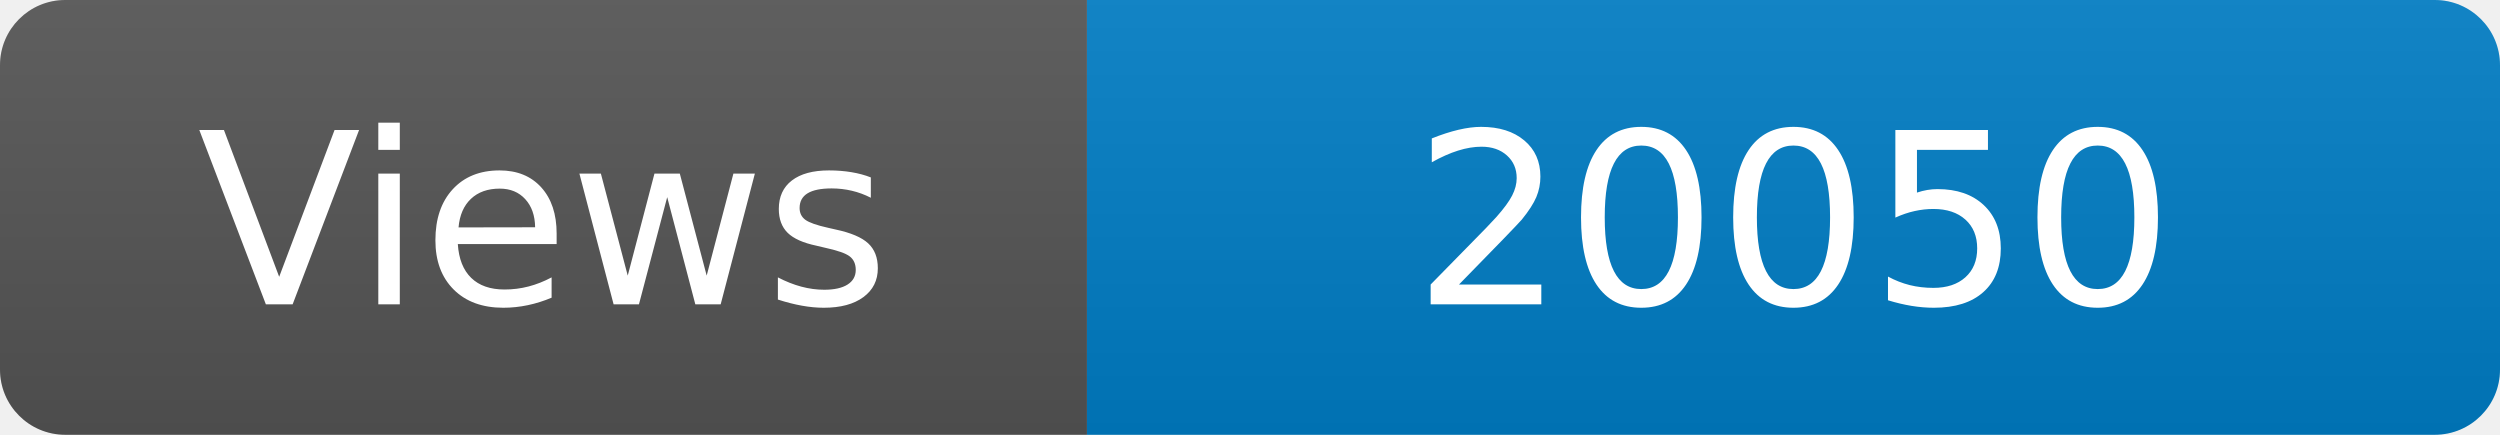
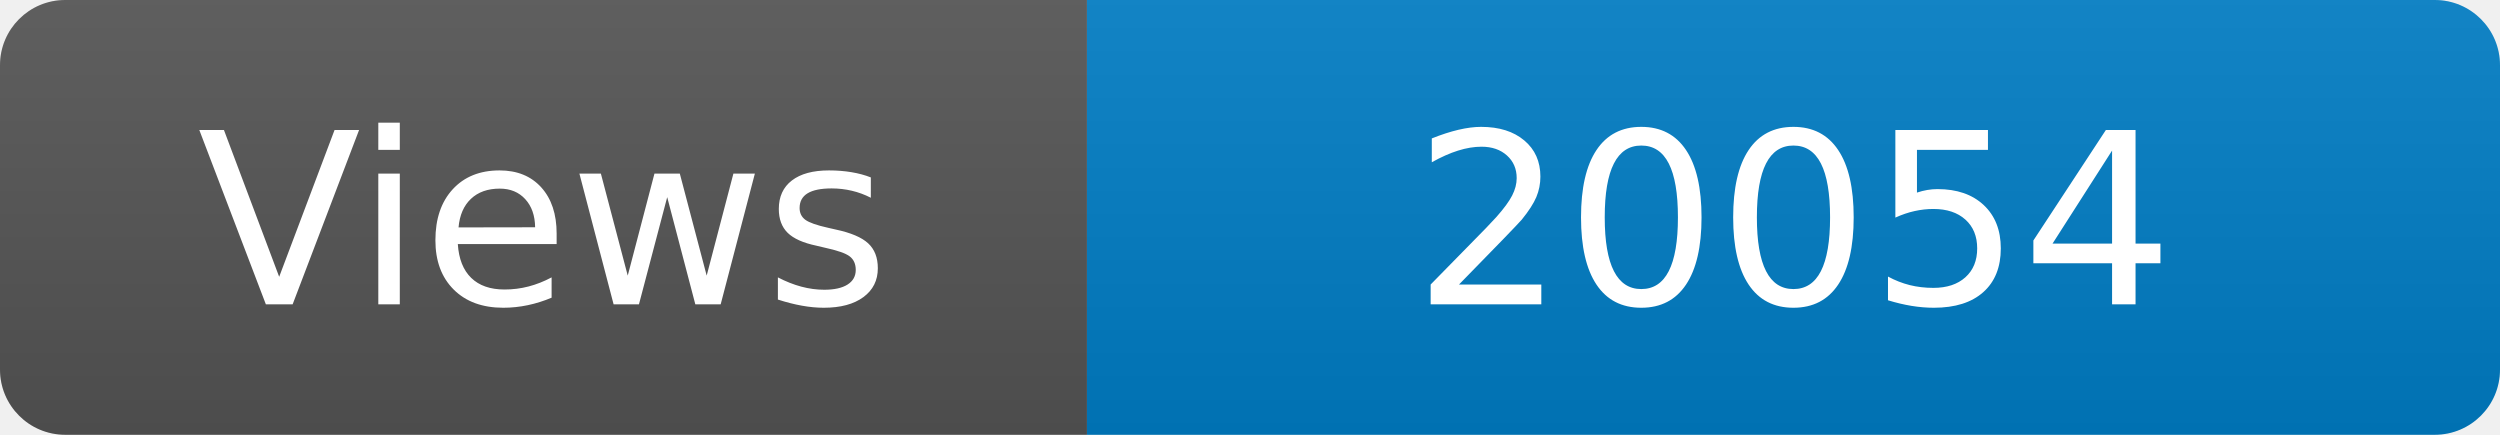
<svg xmlns="http://www.w3.org/2000/svg" width="115" height="20" role="img" aria-label="Maintained?: yes">
  <linearGradient id="s" x2="0" y2="100%">
    <stop offset="0" stop-color="#bbb" stop-opacity=".1" />
    <stop offset="1" stop-opacity=".1" />
  </linearGradient>
  <clipPath id="r">
    <rect width="115" height="20" rx="3" fill="#fff" />
  </clipPath>
  <g clip-path="url(#r)">
    <rect width="50" height="20" fill="#555" />
    <rect x="50" width="160" height="20" fill="#007ec6" />
    <rect width="115" height="20" fill="url(#s)" />
  </g>
  <g fill="#fff" text-anchor="middle" font-family="Verdana,Geneva,DejaVu Sans,sans-serif" font-size="110">
    <text x="250" y="140" transform="scale(.1)" fill="#fff">Views</text>
-     <text x="825" y="140" transform="scale(.1)" fill="#fff">20050</text>
+     <text x="825" y="140" transform="scale(.1)" fill="#fff">20054</text>
  </g>
</svg>
